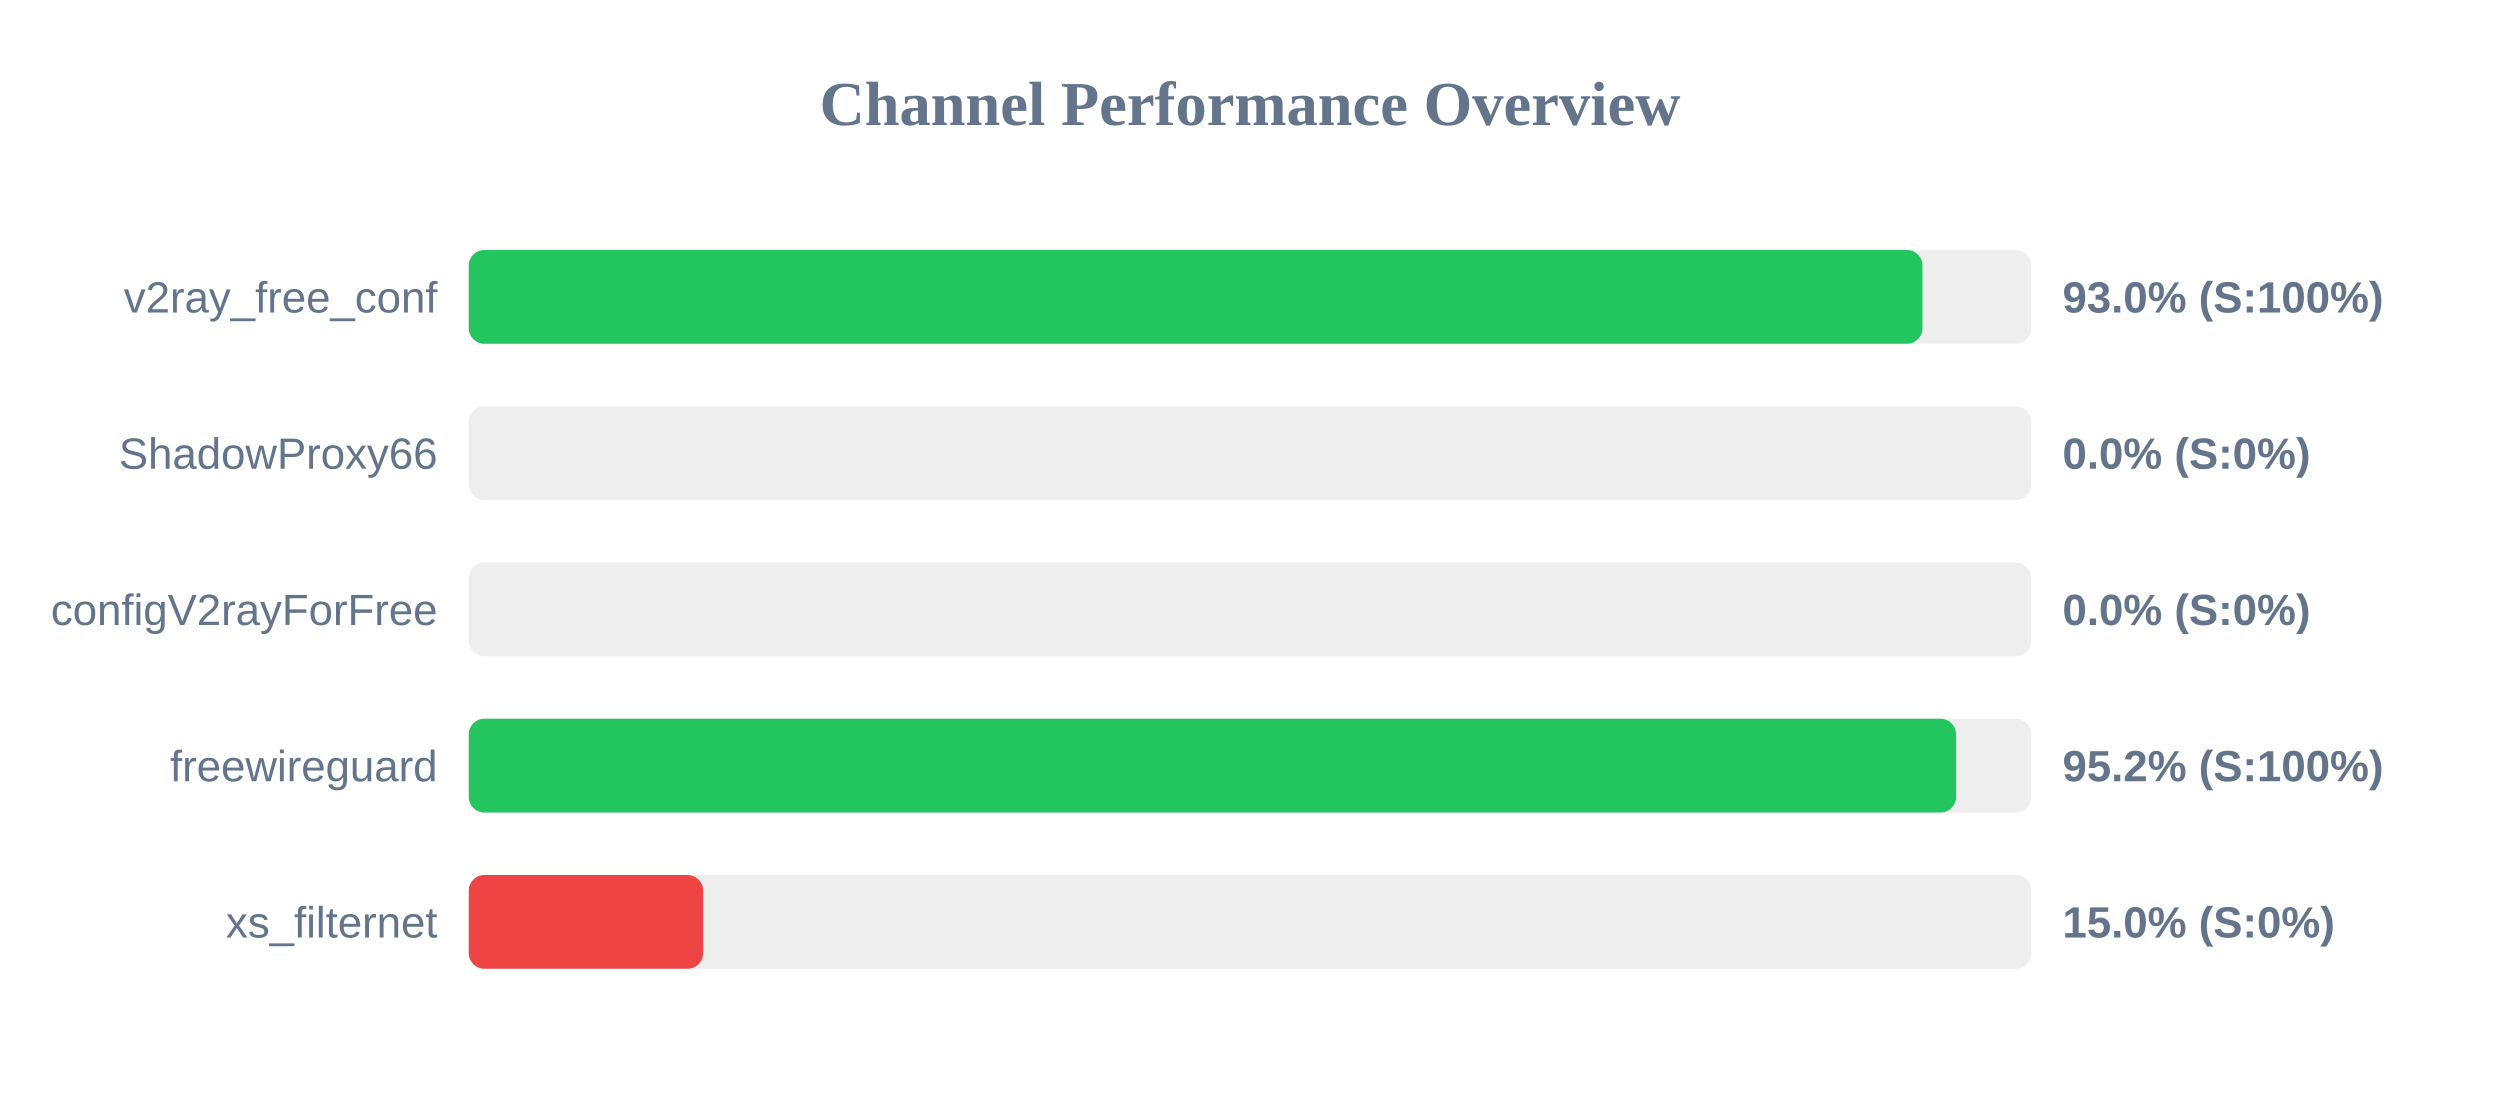
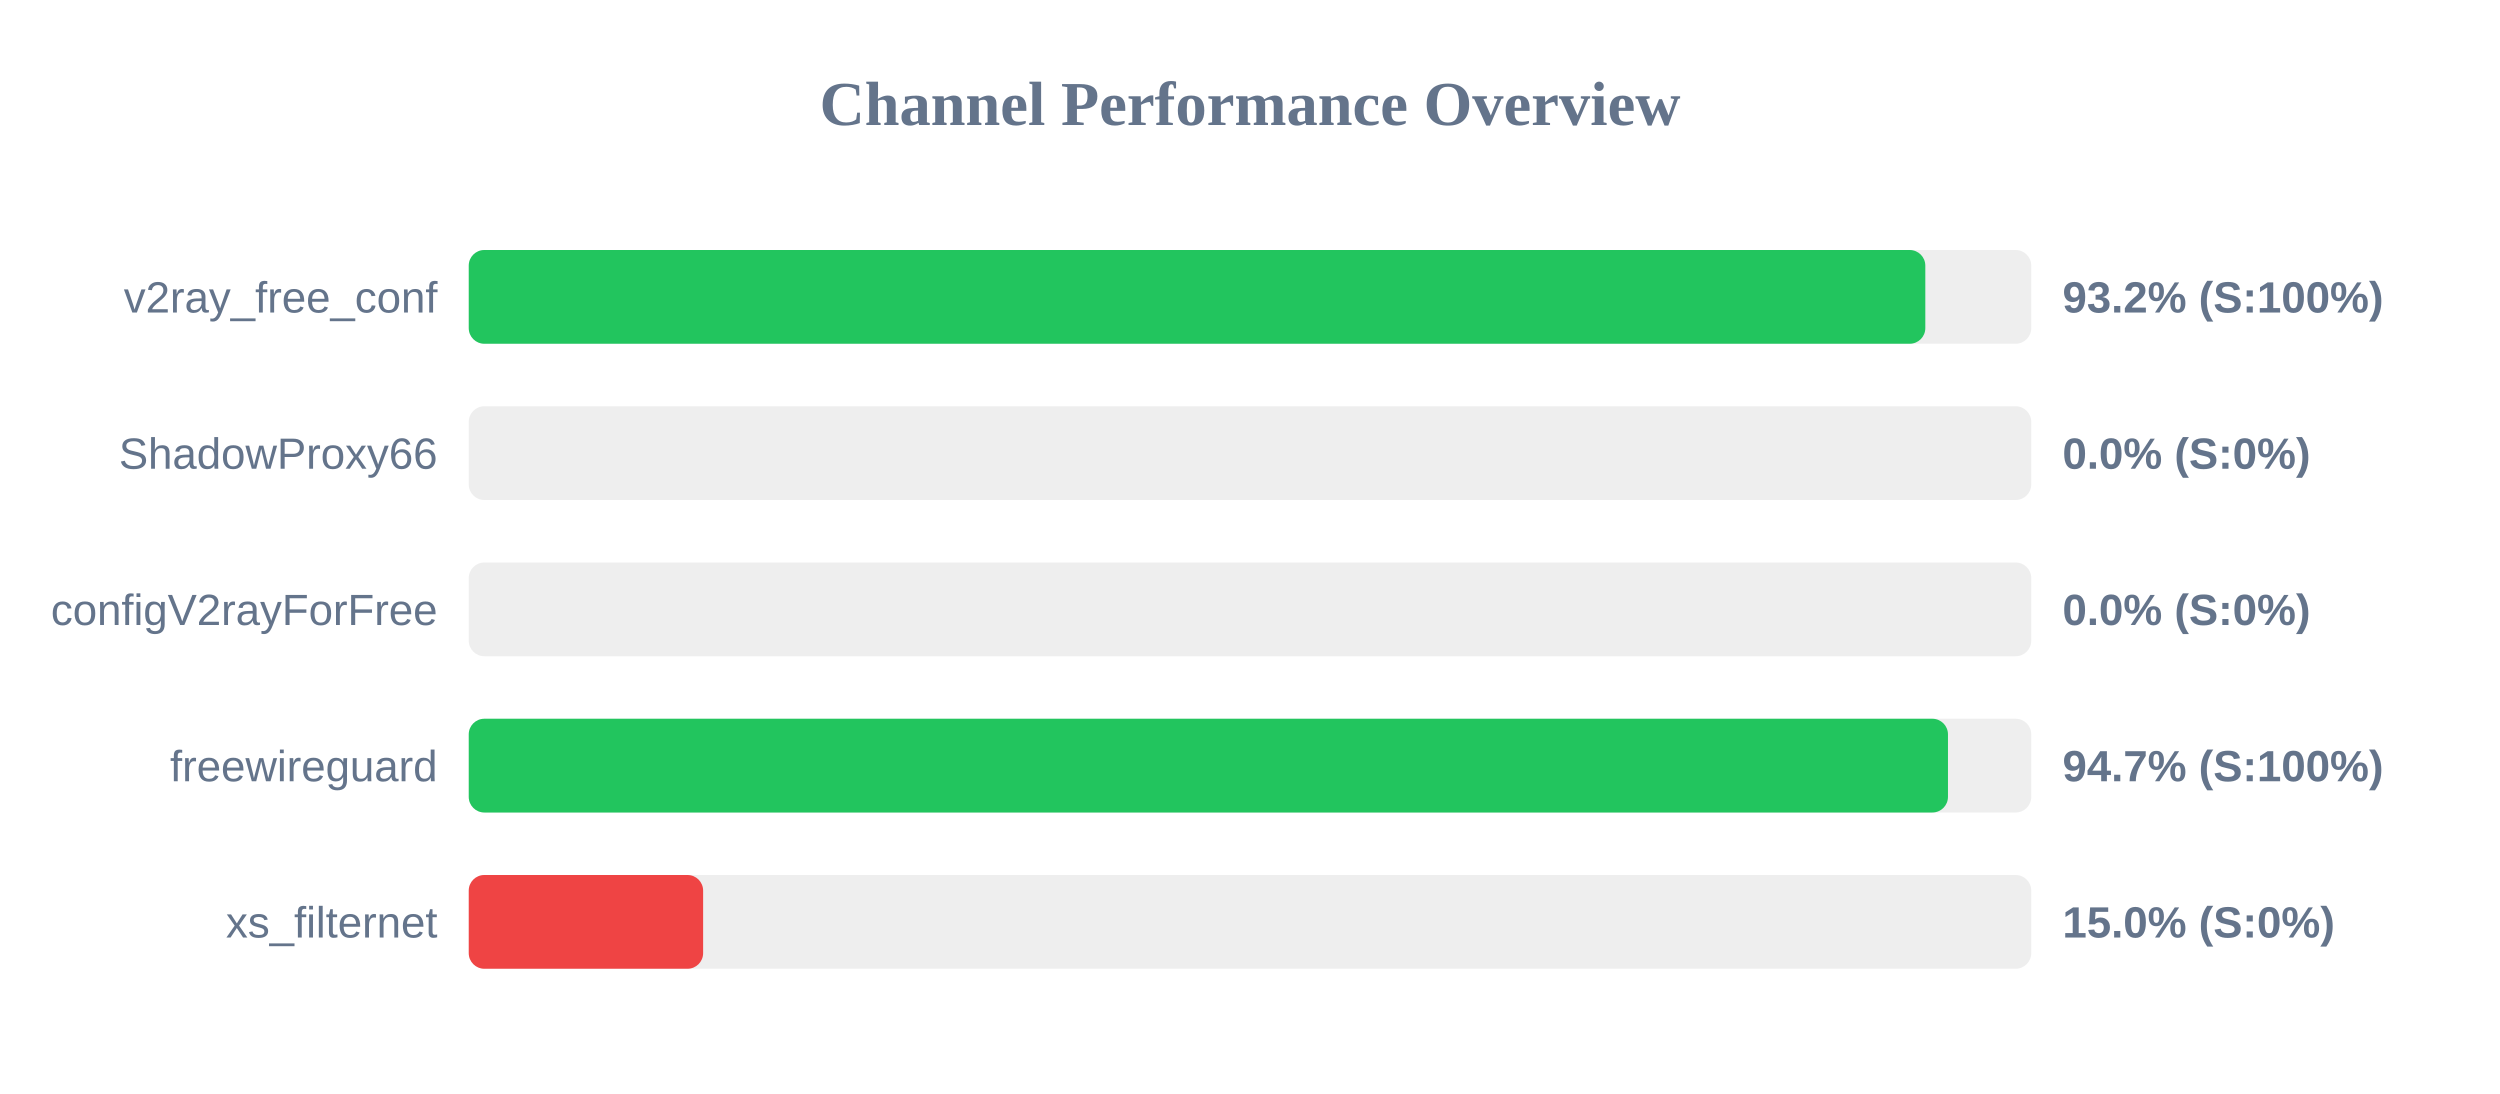
<svg xmlns="http://www.w3.org/2000/svg" width="800" height="350" version="1.1">
  <style>
        .row { font: 14px Arial; fill: #64748b; }
        .score { font: bold 14px Arial; fill: #64748b; }
    </style>
  <text x="400" y="40" text-anchor="middle" font-size="20px" font-weight="bold" fill="#64748b">Channel Performance Overview</text>
  <rect x="150" y="80" width="500" height="30" fill="#eee" rx="5" />
-   <rect x="150" y="80" width="465.2" height="30" fill="#22c55e" rx="5" />
+   <rect x="150" y="80" width="466.1" height="30" fill="#22c55e" rx="5" />
  <text x="140" y="100" text-anchor="end" class="row">v2ray_free_conf</text>
-   <text x="660" y="100" text-anchor="start" class="score">93.0% (S:100%)</text>
+   <text x="660" y="100" text-anchor="start" class="score">93.2% (S:100%)</text>
  <rect x="150" y="130" width="500" height="30" fill="#eee" rx="5" />
  <rect x="150" y="130" width="0.0" height="30" fill="#ef4444" rx="5" />
  <text x="140" y="150" text-anchor="end" class="row">ShadowProxy66</text>
  <text x="660" y="150" text-anchor="start" class="score">0.0% (S:0%)</text>
  <rect x="150" y="180" width="500" height="30" fill="#eee" rx="5" />
  <rect x="150" y="180" width="0.0" height="30" fill="#ef4444" rx="5" />
  <text x="140" y="200" text-anchor="end" class="row">configV2rayForFree</text>
  <text x="660" y="200" text-anchor="start" class="score">0.0% (S:0%)</text>
  <rect x="150" y="230" width="500" height="30" fill="#eee" rx="5" />
-   <rect x="150" y="230" width="475.95" height="30" fill="#22c55e" rx="5" />
+   <rect x="150" y="230" width="473.35" height="30" fill="#22c55e" rx="5" />
  <text x="140" y="250" text-anchor="end" class="row">freewireguard</text>
-   <text x="660" y="250" text-anchor="start" class="score">95.2% (S:100%)</text>
+   <text x="660" y="250" text-anchor="start" class="score">94.7% (S:100%)</text>
  <rect x="150" y="280" width="500" height="30" fill="#eee" rx="5" />
  <rect x="150" y="280" width="75.0" height="30" fill="#ef4444" rx="5" />
  <text x="140" y="300" text-anchor="end" class="row">xs_filternet</text>
  <text x="660" y="300" text-anchor="start" class="score">15.0% (S:0%)</text>
</svg>
